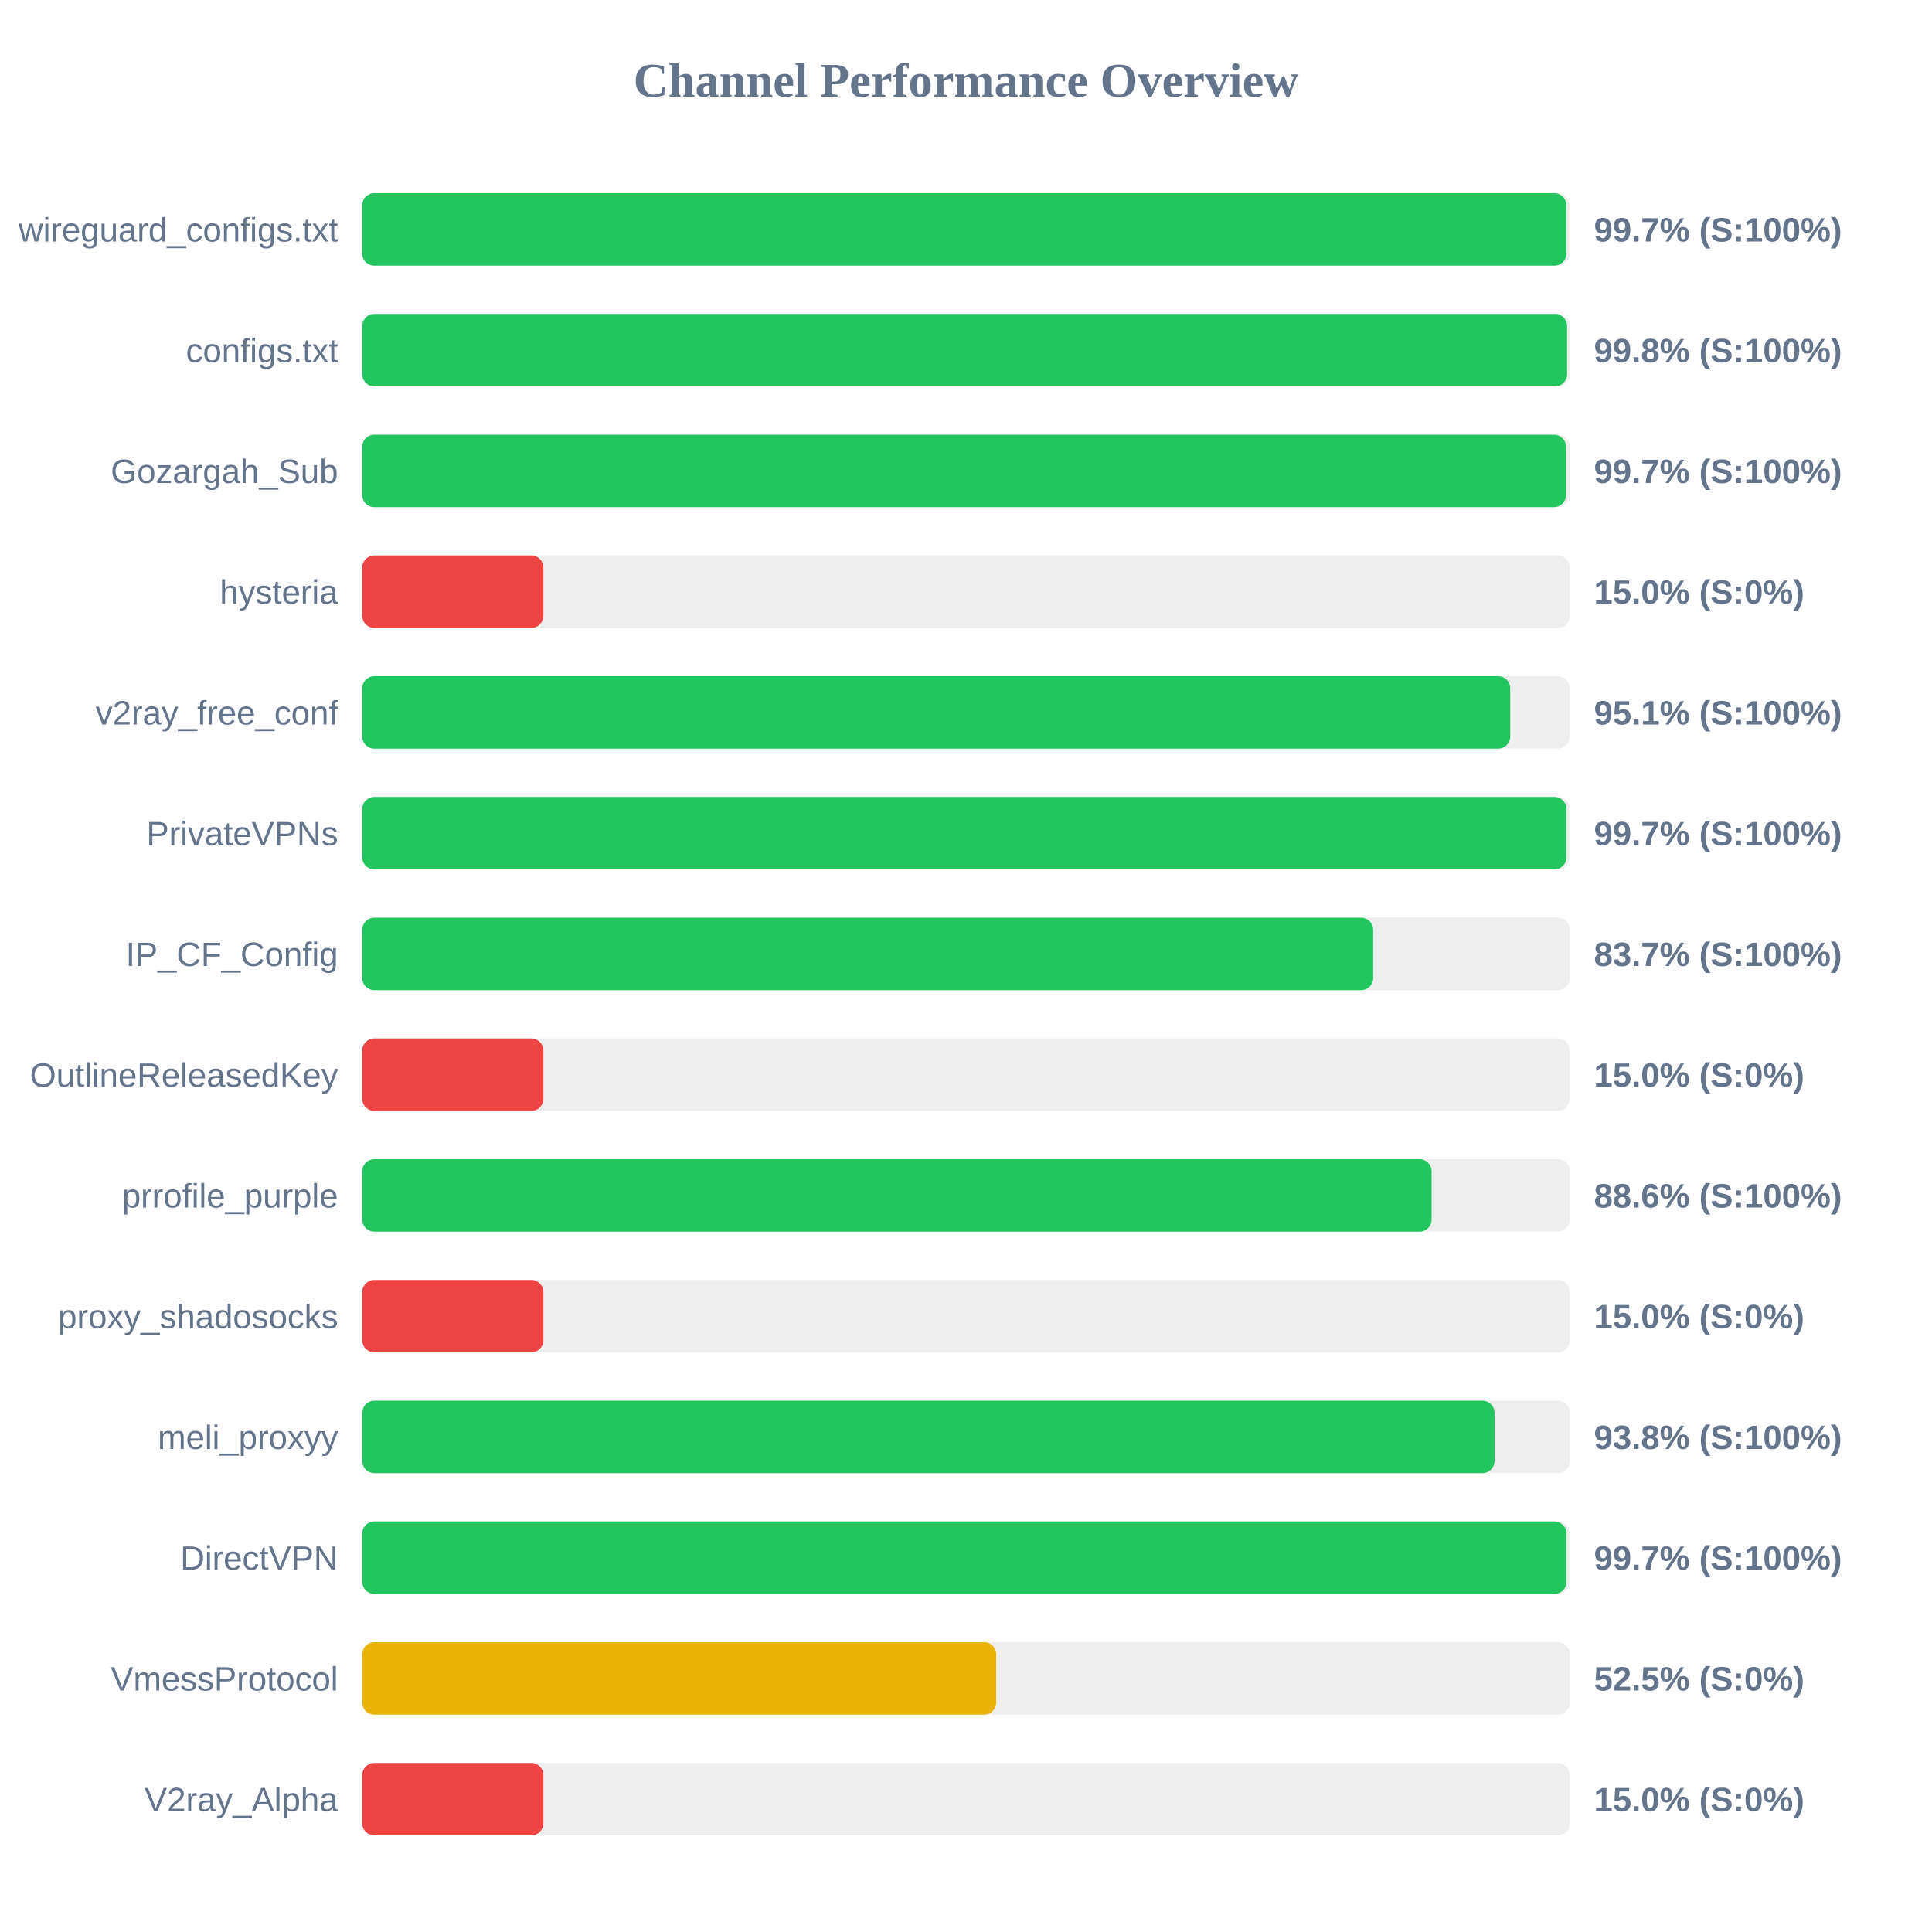
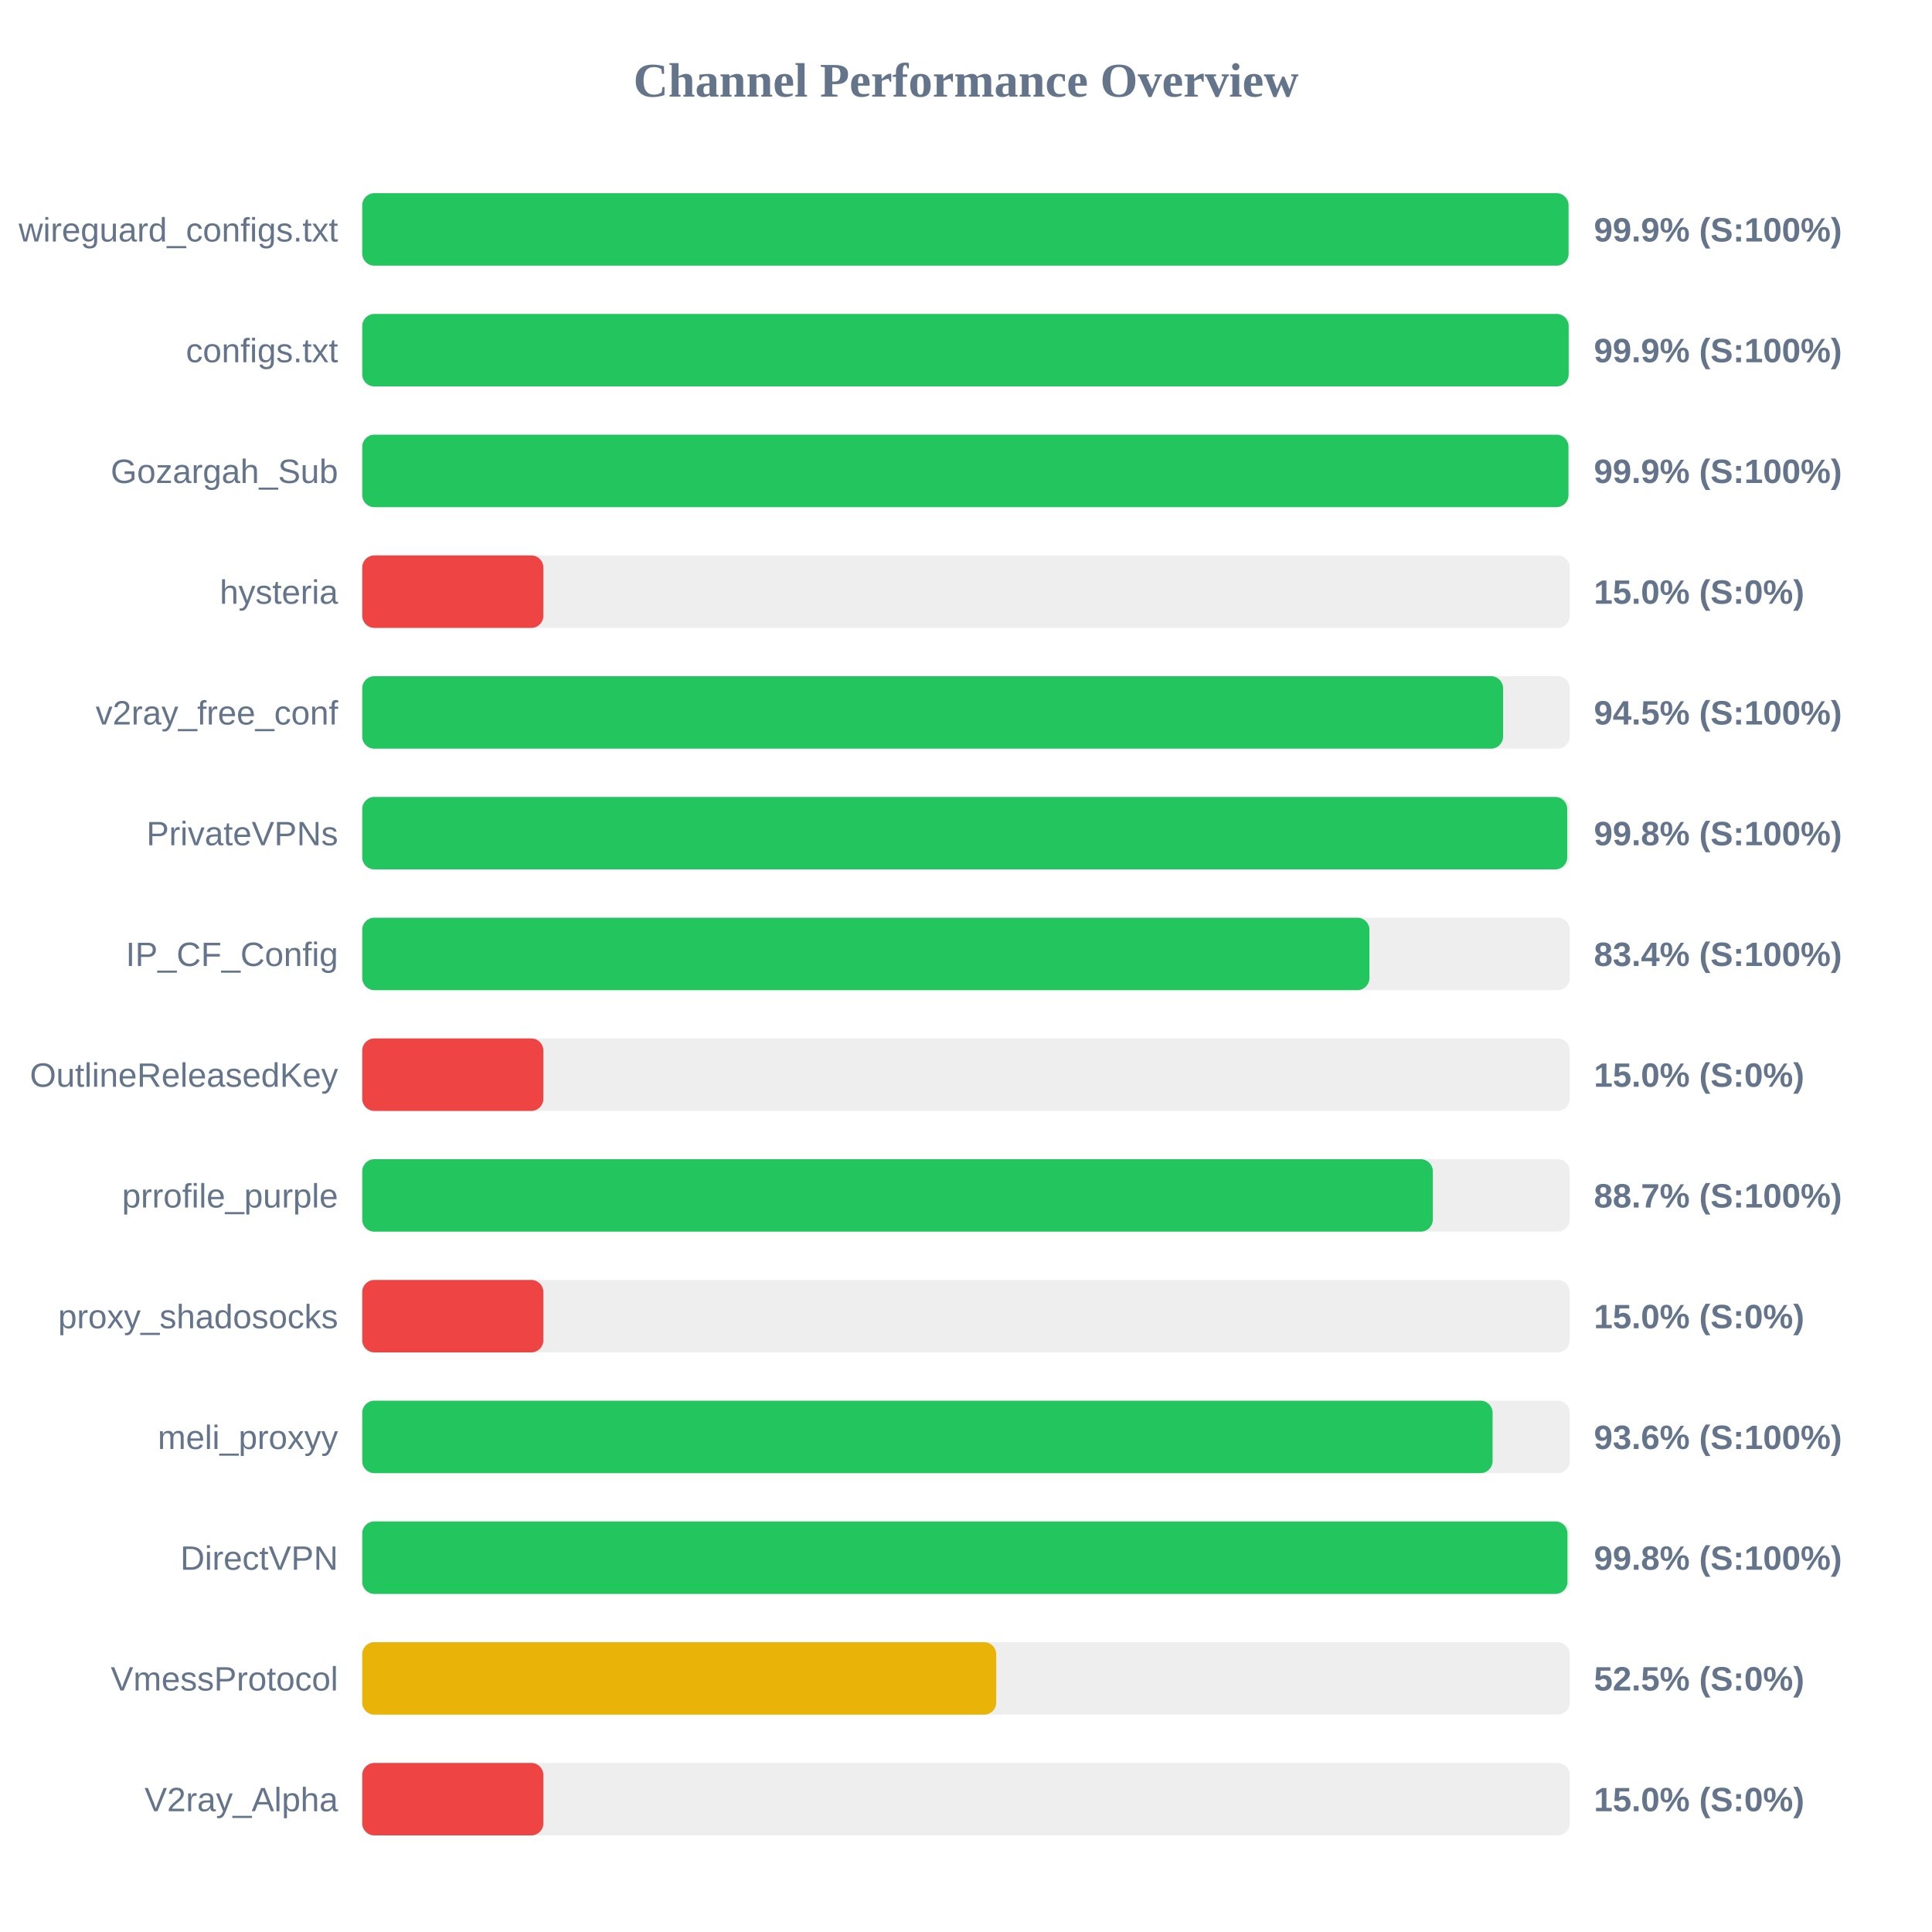
<svg xmlns="http://www.w3.org/2000/svg" width="800" height="800" version="1.1">
  <style>
        .row { font: 14px Arial; fill: #64748b; }
        .score { font: bold 14px Arial; fill: #64748b; }
    </style>
  <text x="400" y="40" text-anchor="middle" font-size="20px" font-weight="bold" fill="#64748b">Channel Performance Overview</text>
  <rect x="150" y="80" width="500" height="30" fill="#eee" rx="5" />
-   <rect x="150" y="80" width="498.6" height="30" fill="#22c55e" rx="5" />
+   <rect x="150" y="80" width="499.5" height="30" fill="#22c55e" rx="5" />
  <text x="140" y="100" text-anchor="end" class="row">wireguard_configs.txt</text>
-   <text x="660" y="100" text-anchor="start" class="score">99.7% (S:100%)</text>
+   <text x="660" y="100" text-anchor="start" class="score">99.9% (S:100%)</text>
  <rect x="150" y="130" width="500" height="30" fill="#eee" rx="5" />
-   <rect x="150" y="130" width="498.9" height="30" fill="#22c55e" rx="5" />
+   <rect x="150" y="130" width="499.55" height="30" fill="#22c55e" rx="5" />
  <text x="140" y="150" text-anchor="end" class="row">configs.txt</text>
-   <text x="660" y="150" text-anchor="start" class="score">99.8% (S:100%)</text>
+   <text x="660" y="150" text-anchor="start" class="score">99.9% (S:100%)</text>
  <rect x="150" y="180" width="500" height="30" fill="#eee" rx="5" />
-   <rect x="150" y="180" width="498.45" height="30" fill="#22c55e" rx="5" />
+   <rect x="150" y="180" width="499.45" height="30" fill="#22c55e" rx="5" />
  <text x="140" y="200" text-anchor="end" class="row">Gozargah_Sub</text>
-   <text x="660" y="200" text-anchor="start" class="score">99.7% (S:100%)</text>
+   <text x="660" y="200" text-anchor="start" class="score">99.9% (S:100%)</text>
  <rect x="150" y="230" width="500" height="30" fill="#eee" rx="5" />
  <rect x="150" y="230" width="75.0" height="30" fill="#ef4444" rx="5" />
  <text x="140" y="250" text-anchor="end" class="row">hysteria</text>
  <text x="660" y="250" text-anchor="start" class="score">15.0% (S:0%)</text>
  <rect x="150" y="280" width="500" height="30" fill="#eee" rx="5" />
-   <rect x="150" y="280" width="475.35" height="30" fill="#22c55e" rx="5" />
+   <rect x="150" y="280" width="472.4" height="30" fill="#22c55e" rx="5" />
  <text x="140" y="300" text-anchor="end" class="row">v2ray_free_conf</text>
-   <text x="660" y="300" text-anchor="start" class="score">95.1% (S:100%)</text>
+   <text x="660" y="300" text-anchor="start" class="score">94.5% (S:100%)</text>
  <rect x="150" y="330" width="500" height="30" fill="#eee" rx="5" />
-   <rect x="150" y="330" width="498.65" height="30" fill="#22c55e" rx="5" />
+   <rect x="150" y="330" width="498.95" height="30" fill="#22c55e" rx="5" />
  <text x="140" y="350" text-anchor="end" class="row">PrivateVPNs</text>
-   <text x="660" y="350" text-anchor="start" class="score">99.7% (S:100%)</text>
+   <text x="660" y="350" text-anchor="start" class="score">99.8% (S:100%)</text>
  <rect x="150" y="380" width="500" height="30" fill="#eee" rx="5" />
-   <rect x="150" y="380" width="418.6" height="30" fill="#22c55e" rx="5" />
+   <rect x="150" y="380" width="417.05" height="30" fill="#22c55e" rx="5" />
  <text x="140" y="400" text-anchor="end" class="row">IP_CF_Config</text>
-   <text x="660" y="400" text-anchor="start" class="score">83.7% (S:100%)</text>
+   <text x="660" y="400" text-anchor="start" class="score">83.4% (S:100%)</text>
  <rect x="150" y="430" width="500" height="30" fill="#eee" rx="5" />
  <rect x="150" y="430" width="75.0" height="30" fill="#ef4444" rx="5" />
  <text x="140" y="450" text-anchor="end" class="row">OutlineReleasedKey</text>
  <text x="660" y="450" text-anchor="start" class="score">15.0% (S:0%)</text>
  <rect x="150" y="480" width="500" height="30" fill="#eee" rx="5" />
-   <rect x="150" y="480" width="442.8" height="30" fill="#22c55e" rx="5" />
+   <rect x="150" y="480" width="443.3" height="30" fill="#22c55e" rx="5" />
  <text x="140" y="500" text-anchor="end" class="row">prrofile_purple</text>
-   <text x="660" y="500" text-anchor="start" class="score">88.6% (S:100%)</text>
+   <text x="660" y="500" text-anchor="start" class="score">88.7% (S:100%)</text>
  <rect x="150" y="530" width="500" height="30" fill="#eee" rx="5" />
  <rect x="150" y="530" width="75.0" height="30" fill="#ef4444" rx="5" />
  <text x="140" y="550" text-anchor="end" class="row">proxy_shadosocks</text>
  <text x="660" y="550" text-anchor="start" class="score">15.0% (S:0%)</text>
  <rect x="150" y="580" width="500" height="30" fill="#eee" rx="5" />
-   <rect x="150" y="580" width="468.85" height="30" fill="#22c55e" rx="5" />
+   <rect x="150" y="580" width="468.05" height="30" fill="#22c55e" rx="5" />
  <text x="140" y="600" text-anchor="end" class="row">meli_proxyy</text>
-   <text x="660" y="600" text-anchor="start" class="score">93.8% (S:100%)</text>
+   <text x="660" y="600" text-anchor="start" class="score">93.6% (S:100%)</text>
  <rect x="150" y="630" width="500" height="30" fill="#eee" rx="5" />
-   <rect x="150" y="630" width="498.65" height="30" fill="#22c55e" rx="5" />
+   <rect x="150" y="630" width="499.05" height="30" fill="#22c55e" rx="5" />
  <text x="140" y="650" text-anchor="end" class="row">DirectVPN</text>
-   <text x="660" y="650" text-anchor="start" class="score">99.7% (S:100%)</text>
+   <text x="660" y="650" text-anchor="start" class="score">99.8% (S:100%)</text>
  <rect x="150" y="680" width="500" height="30" fill="#eee" rx="5" />
  <rect x="150" y="680" width="262.5" height="30" fill="#eab308" rx="5" />
  <text x="140" y="700" text-anchor="end" class="row">VmessProtocol</text>
  <text x="660" y="700" text-anchor="start" class="score">52.5% (S:0%)</text>
  <rect x="150" y="730" width="500" height="30" fill="#eee" rx="5" />
  <rect x="150" y="730" width="75.0" height="30" fill="#ef4444" rx="5" />
  <text x="140" y="750" text-anchor="end" class="row">V2ray_Alpha</text>
  <text x="660" y="750" text-anchor="start" class="score">15.0% (S:0%)</text>
</svg>
